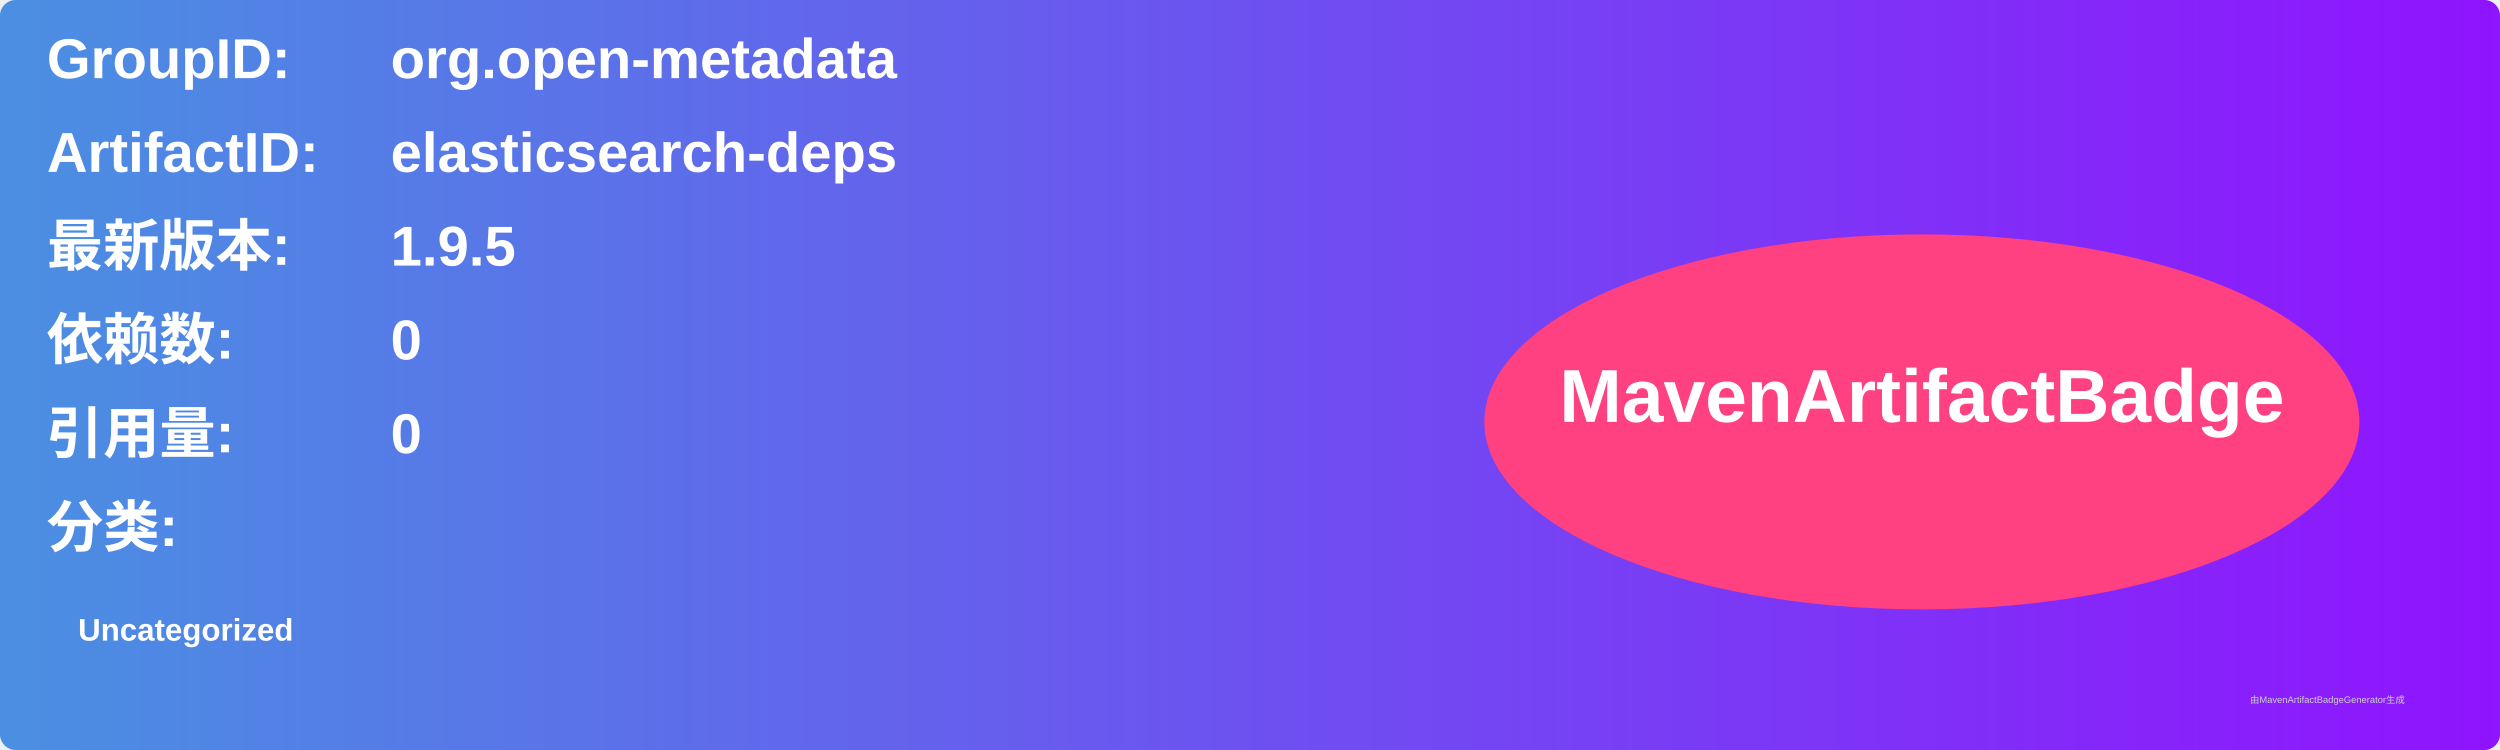
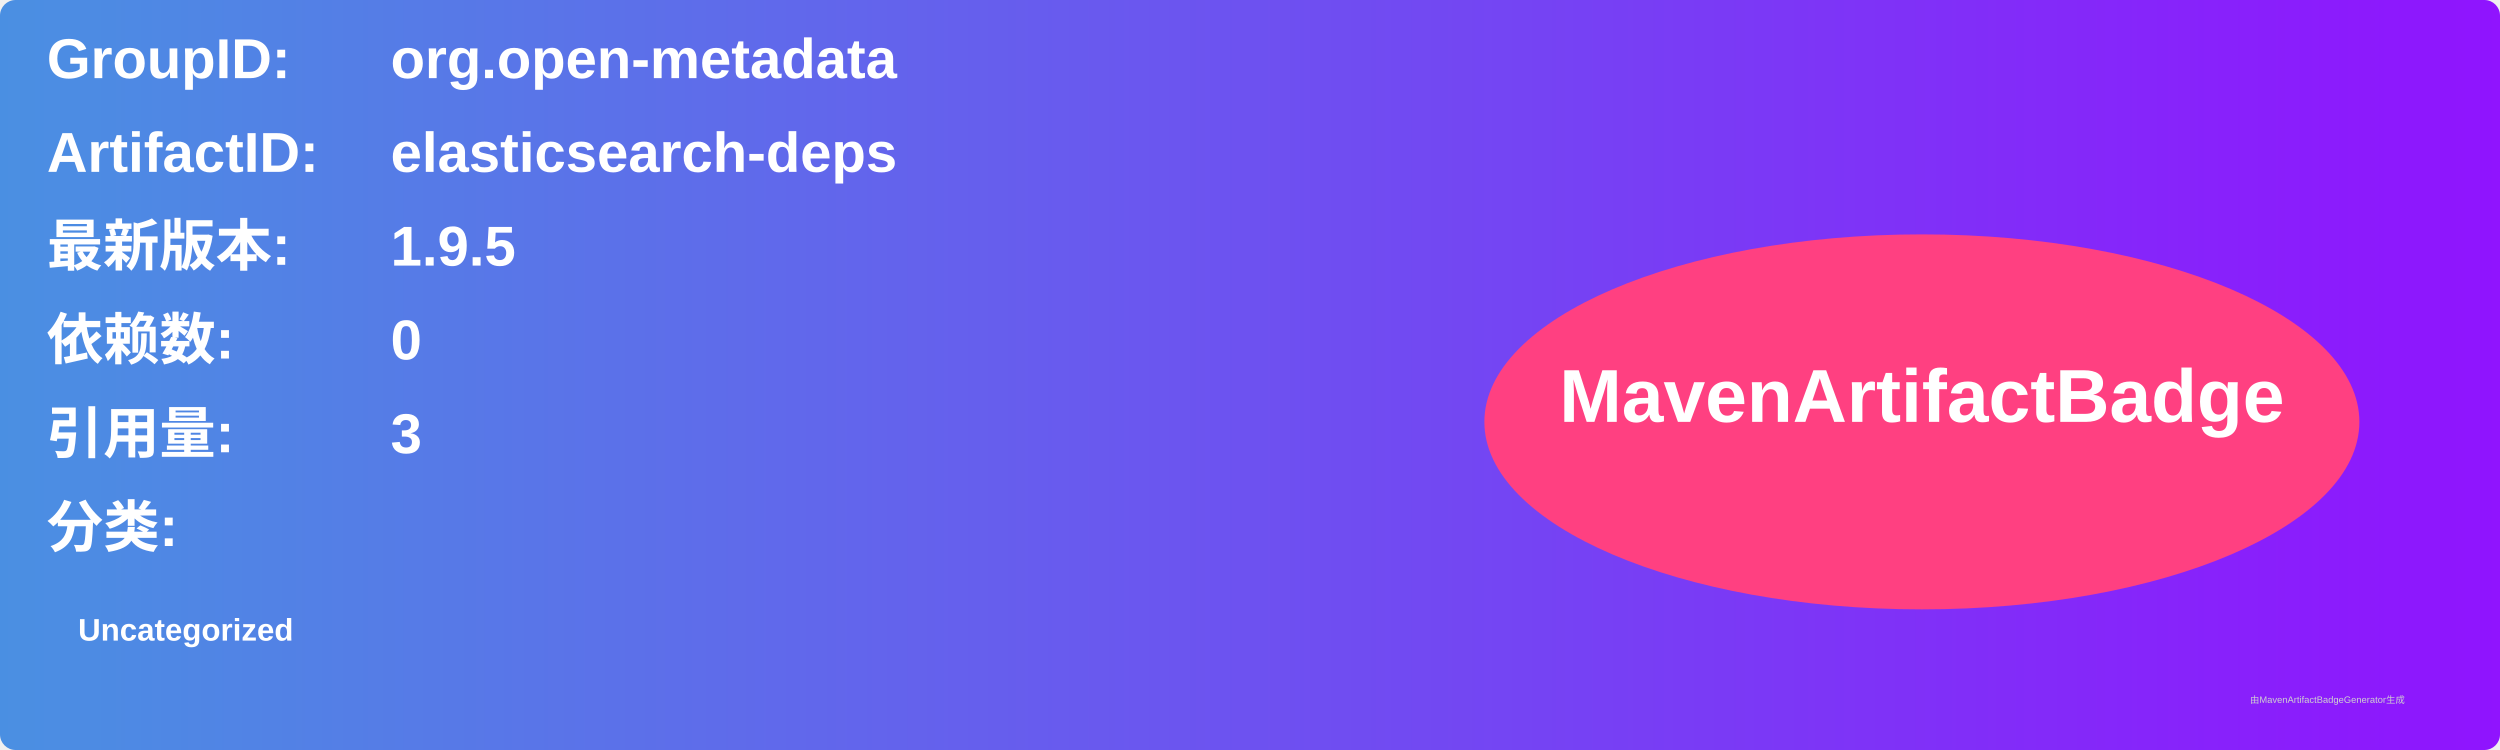
<svg xmlns="http://www.w3.org/2000/svg" width="800" height="240" viewBox="0 0 800 240">
  <linearGradient id="grad" x1="0%" y1="0%" x2="100%" y2="0%">
    <stop offset="0%" stop-color="#4a90e2" />
    <stop offset="100%" stop-color="#9013fe" />
  </linearGradient>
  <rect width="100%" height="100%" rx="5" ry="5" fill="url(#grad)" />
  <g transform="translate(15, 15)">
    <text x="0" y="10" font-family="Arial" font-size="18" fill="white" font-weight="bold" width="260">GroupID:</text>
    <text x="110" y="10" font-family="Arial" font-size="18" fill="white" font-weight="bold" width="460">org.open-metadata</text>
    <text x="0" y="40" font-family="Arial" font-size="18" fill="white" font-weight="bold" width="260">ArtifactID:</text>
    <text x="110" y="40" font-family="Arial" font-size="18" fill="white" font-weight="bold" width="460">elasticsearch-deps</text>
    <text x="0" y="70" font-family="Arial" font-size="18" fill="white" font-weight="bold">最新版本:</text>
    <text x="110" y="70" font-family="Arial" font-size="18" fill="white" font-weight="bold">
      <tspan font-weight="bold">1.9.5</tspan>
    </text>
    <text x="0" y="100" font-family="Arial" font-size="18" fill="white" font-weight="bold">依赖数: </text>
    <text x="110" y="100" font-family="Arial" font-size="18" fill="white">
      <tspan font-weight="bold">0</tspan>
    </text>
    <text x="0" y="130" font-family="Arial" font-size="18" fill="white" font-weight="bold">引用量: </text>
    <text x="110" y="130" font-family="Arial" font-size="18" fill="white">
-       <tspan font-weight="bold">0</tspan>
+       <tspan font-weight="bold">3</tspan>
    </text>
    <text x="0" y="160" font-family="Arial" font-size="18" fill="white" font-weight="bold">分类:</text>
    <text x="10" y="190" font-family="Arial" font-size="10" fill="white">
      <tspan font-weight="bold">Uncategorized</tspan>
    </text>
    <ellipse cx="600" cy="120" rx="140" ry="60" fill="#ff4081" />
    <text x="600" y="120" text-anchor="middle" font-family="Arial" font-size="24" fill="white" font-weight="bold">MavenArtifactBadge</text>
  </g>
  <text x="720" y="225" font-family="Arial" font-size="3" fill="#d0d0d0">由MavenArtifactBadgeGenerator生成</text>
</svg>
